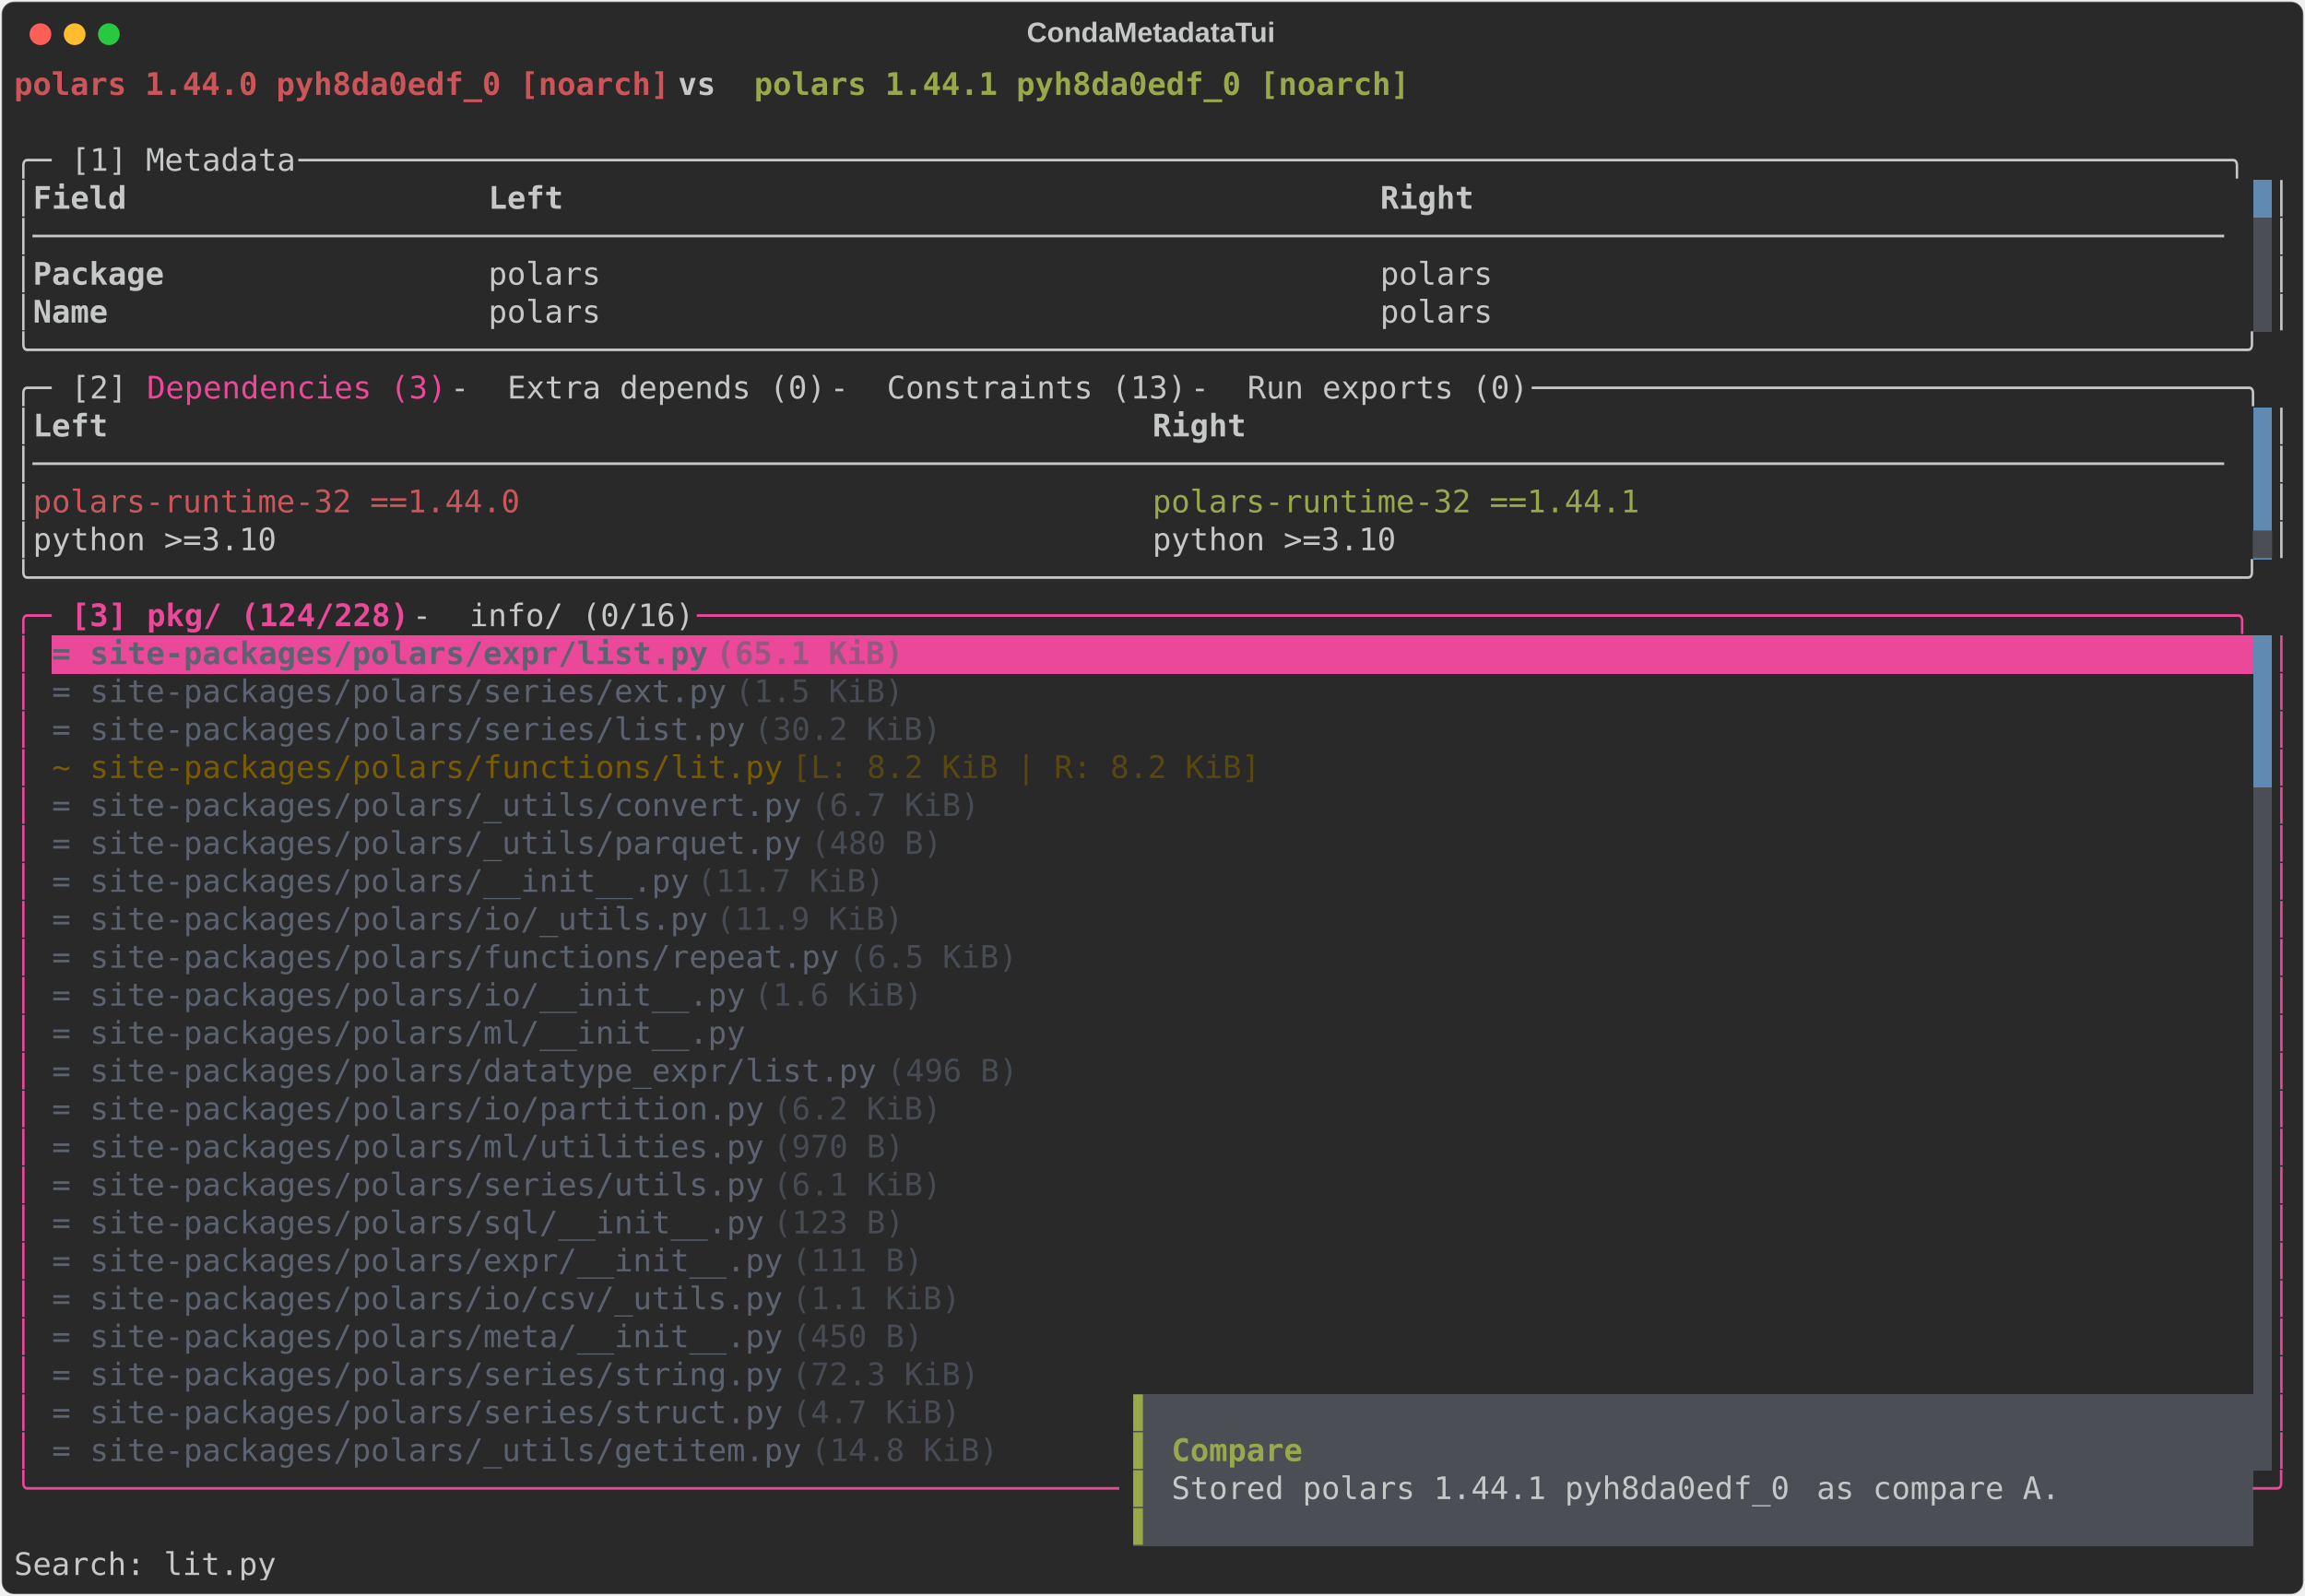
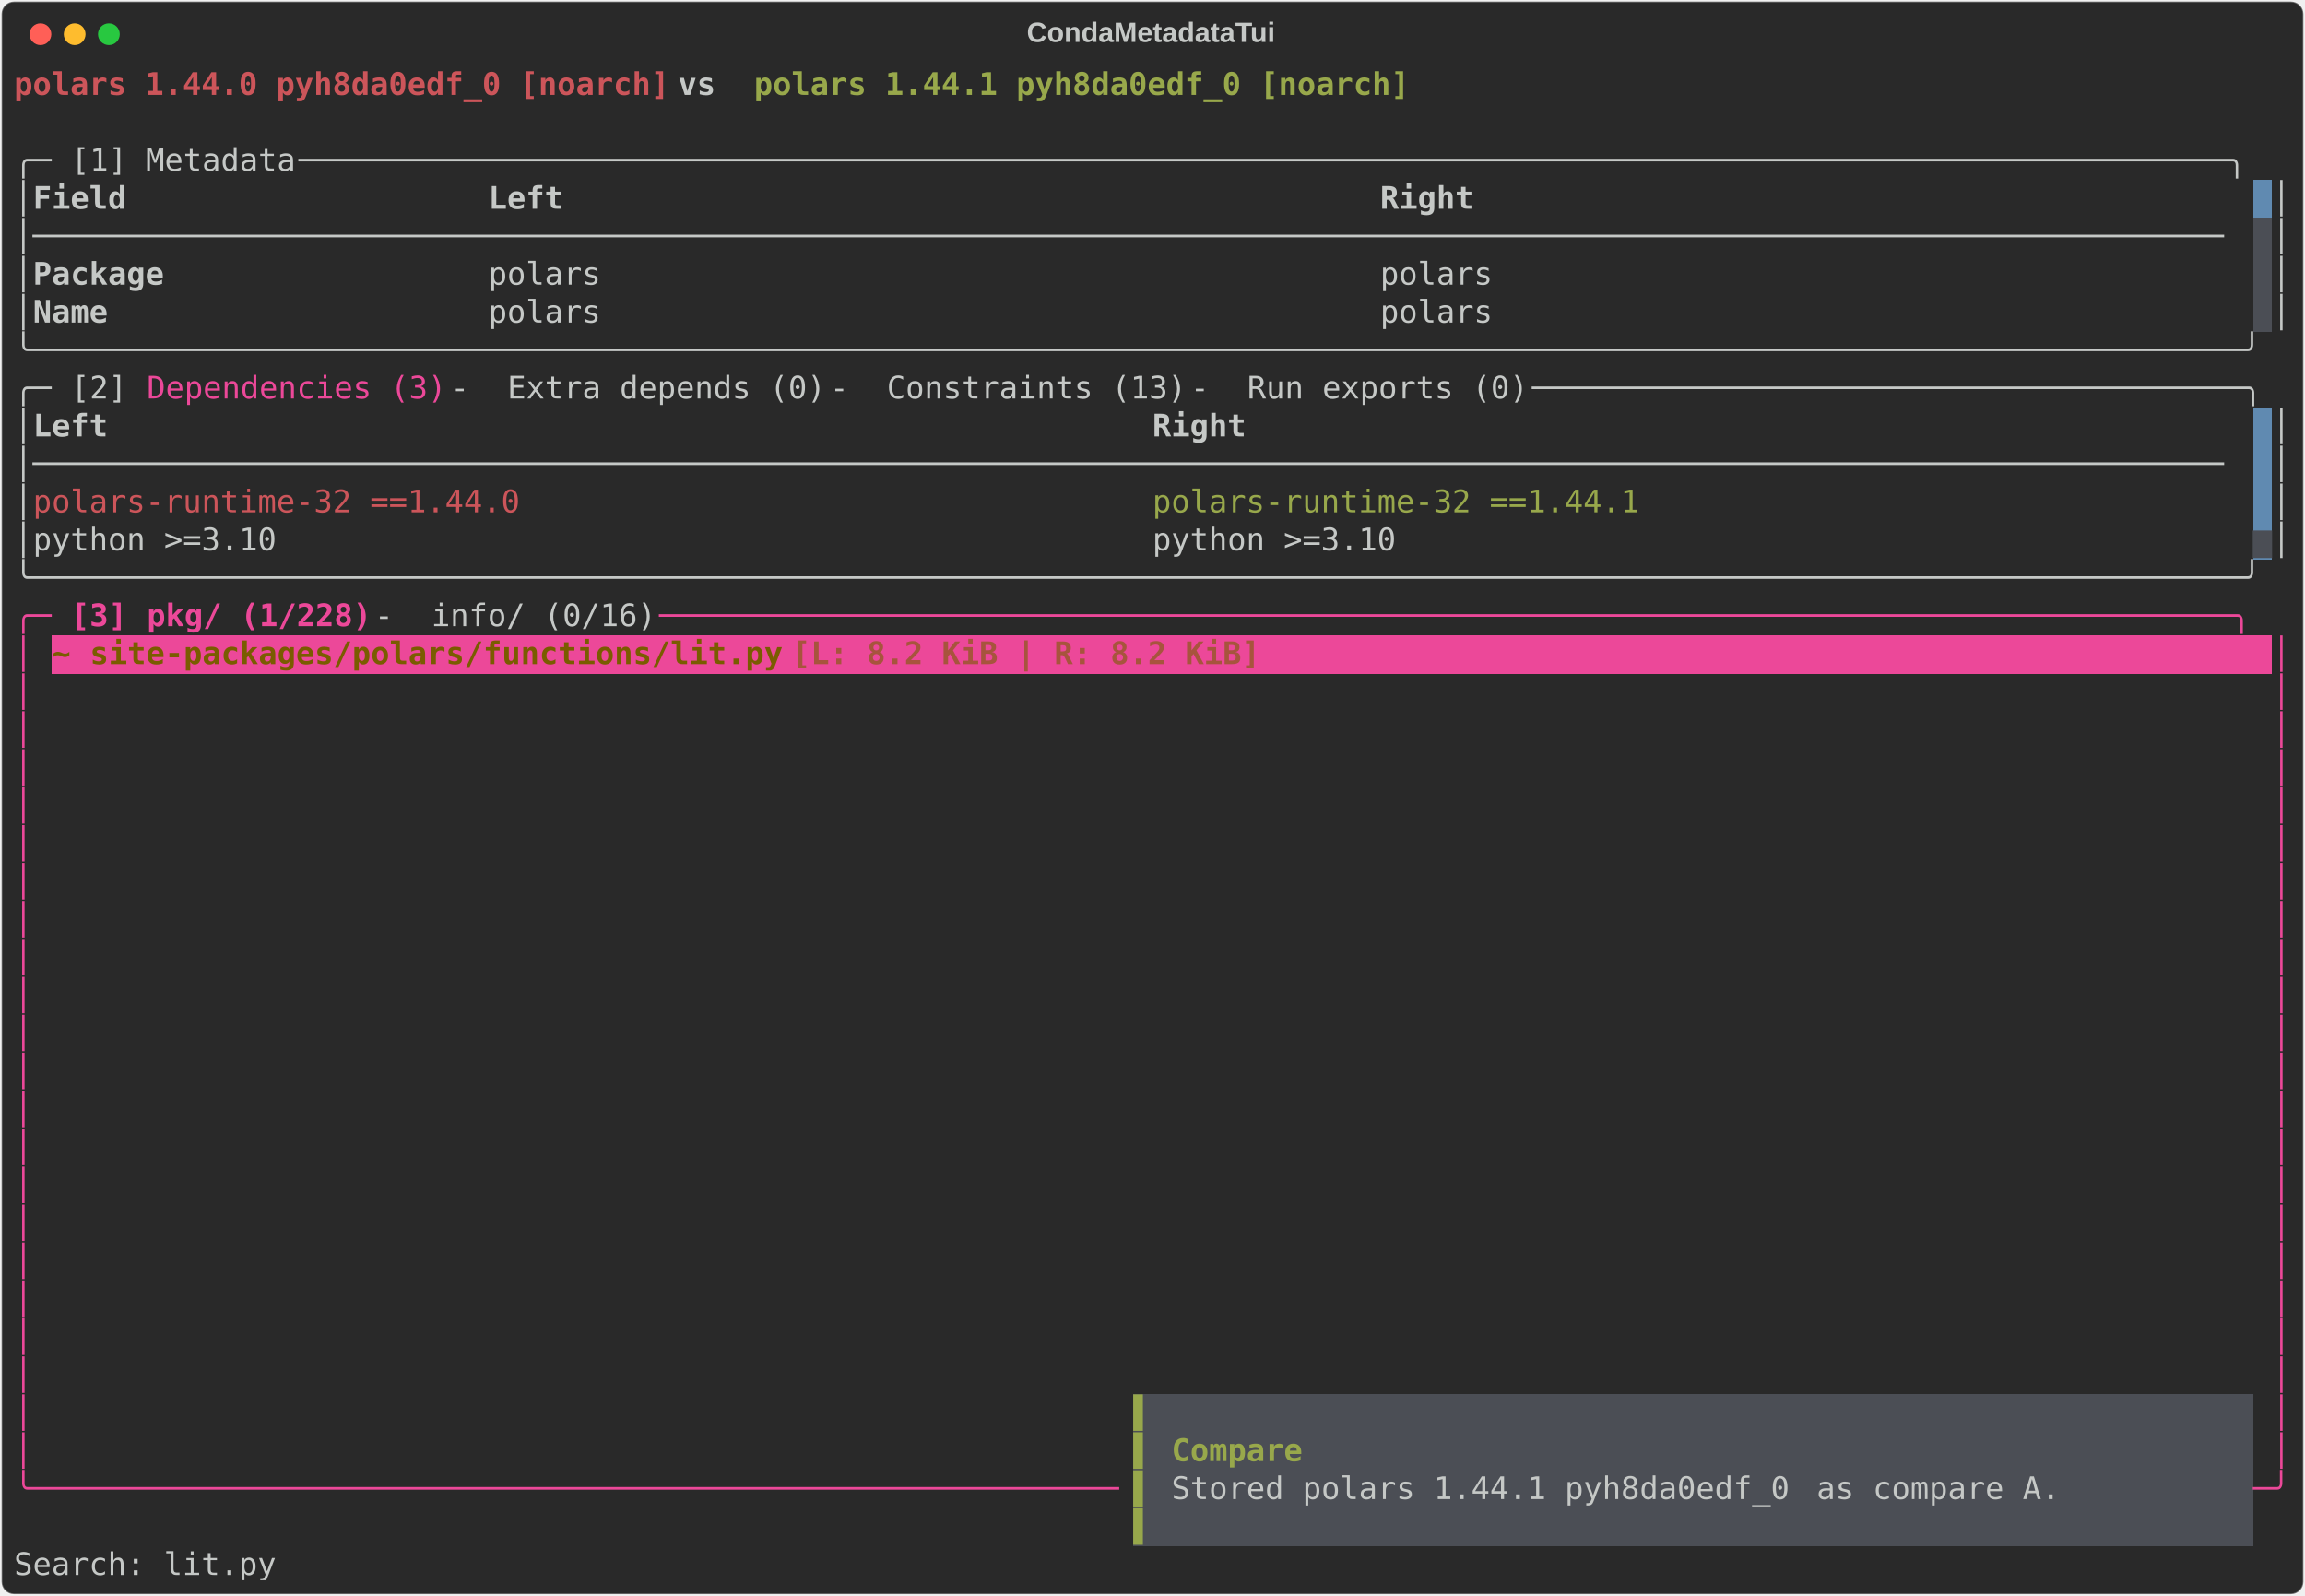
<svg xmlns="http://www.w3.org/2000/svg" class="rich-terminal" viewBox="0 0 1482 1026.0">
  <style>

    @font-face {
        font-family: "Fira Code";
        src: local("FiraCode-Regular"),
                url("https://cdnjs.cloudflare.com/ajax/libs/firacode/6.2.0/woff2/FiraCode-Regular.woff2") format("woff2"),
                url("https://cdnjs.cloudflare.com/ajax/libs/firacode/6.2.0/woff/FiraCode-Regular.woff") format("woff");
        font-style: normal;
        font-weight: 400;
    }
    @font-face {
        font-family: "Fira Code";
        src: local("FiraCode-Bold"),
                url("https://cdnjs.cloudflare.com/ajax/libs/firacode/6.2.0/woff2/FiraCode-Bold.woff2") format("woff2"),
                url("https://cdnjs.cloudflare.com/ajax/libs/firacode/6.2.0/woff/FiraCode-Bold.woff") format("woff");
        font-style: bold;
        font-weight: 700;
    }

    .terminal-matrix {
        font-family: Fira Code, monospace;
        font-size: 20px;
        line-height: 24.4px;
        font-variant-east-asian: full-width;
    }

    .terminal-title {
        font-size: 18px;
        font-weight: bold;
        font-family: arial;
    }

    .terminal-r1 { fill: #cc555a;font-weight: bold }
.terminal-r2 { fill: #c5c8c6;font-weight: bold }
.terminal-r3 { fill: #98a84b;font-weight: bold }
.terminal-r4 { fill: #c5c8c6 }
.terminal-r5 { fill: #292929 }
.terminal-r6 { fill: #ec4899 }
.terminal-r7 { fill: #cc555a }
.terminal-r8 { fill: #98a84b }
.terminal-r9 { fill: #4b4e55 }
.terminal-r10 { fill: #ec4899;font-weight: bold }
- .terminal-r11 { fill: #5c6370;font-weight: bold }
- .terminal-r12 { fill: #955880;font-weight: bold }
+ .terminal-r11 { fill: #7a5c00;font-weight: bold }
+ .terminal-r12 { fill: #a7543d;font-weight: bold }
.terminal-r13 { fill: #ffffff;font-weight: bold }
- .terminal-r14 { fill: #5c6370 }
- .terminal-r15 { fill: #474b53 }
- .terminal-r16 { fill: #7a5c00 }
- .terminal-r17 { fill: #594710 }
    </style>
  <defs>
    <clipPath id="terminal-clip-terminal">
      <rect x="0" y="0" width="1463.0" height="975.0" />
    </clipPath>
    <clipPath id="terminal-line-0">
      <rect x="0" y="1.5" width="1464" height="24.65" />
    </clipPath>
    <clipPath id="terminal-line-1">
      <rect x="0" y="25.9" width="1464" height="24.65" />
    </clipPath>
    <clipPath id="terminal-line-2">
      <rect x="0" y="50.3" width="1464" height="24.65" />
    </clipPath>
    <clipPath id="terminal-line-3">
      <rect x="0" y="74.7" width="1464" height="24.65" />
    </clipPath>
    <clipPath id="terminal-line-4">
      <rect x="0" y="99.1" width="1464" height="24.65" />
    </clipPath>
    <clipPath id="terminal-line-5">
      <rect x="0" y="123.5" width="1464" height="24.65" />
    </clipPath>
    <clipPath id="terminal-line-6">
      <rect x="0" y="147.9" width="1464" height="24.65" />
    </clipPath>
    <clipPath id="terminal-line-7">
      <rect x="0" y="172.3" width="1464" height="24.65" />
    </clipPath>
    <clipPath id="terminal-line-8">
      <rect x="0" y="196.7" width="1464" height="24.65" />
    </clipPath>
    <clipPath id="terminal-line-9">
      <rect x="0" y="221.1" width="1464" height="24.65" />
    </clipPath>
    <clipPath id="terminal-line-10">
      <rect x="0" y="245.5" width="1464" height="24.65" />
    </clipPath>
    <clipPath id="terminal-line-11">
      <rect x="0" y="269.9" width="1464" height="24.65" />
    </clipPath>
    <clipPath id="terminal-line-12">
      <rect x="0" y="294.3" width="1464" height="24.65" />
    </clipPath>
    <clipPath id="terminal-line-13">
      <rect x="0" y="318.7" width="1464" height="24.65" />
    </clipPath>
    <clipPath id="terminal-line-14">
      <rect x="0" y="343.1" width="1464" height="24.65" />
    </clipPath>
    <clipPath id="terminal-line-15">
      <rect x="0" y="367.5" width="1464" height="24.65" />
    </clipPath>
    <clipPath id="terminal-line-16">
      <rect x="0" y="391.9" width="1464" height="24.65" />
    </clipPath>
    <clipPath id="terminal-line-17">
      <rect x="0" y="416.3" width="1464" height="24.65" />
    </clipPath>
    <clipPath id="terminal-line-18">
      <rect x="0" y="440.7" width="1464" height="24.65" />
    </clipPath>
    <clipPath id="terminal-line-19">
      <rect x="0" y="465.1" width="1464" height="24.65" />
    </clipPath>
    <clipPath id="terminal-line-20">
      <rect x="0" y="489.5" width="1464" height="24.65" />
    </clipPath>
    <clipPath id="terminal-line-21">
      <rect x="0" y="513.9" width="1464" height="24.65" />
    </clipPath>
    <clipPath id="terminal-line-22">
      <rect x="0" y="538.3" width="1464" height="24.65" />
    </clipPath>
    <clipPath id="terminal-line-23">
      <rect x="0" y="562.7" width="1464" height="24.65" />
    </clipPath>
    <clipPath id="terminal-line-24">
      <rect x="0" y="587.1" width="1464" height="24.65" />
    </clipPath>
    <clipPath id="terminal-line-25">
      <rect x="0" y="611.5" width="1464" height="24.65" />
    </clipPath>
    <clipPath id="terminal-line-26">
      <rect x="0" y="635.9" width="1464" height="24.65" />
    </clipPath>
    <clipPath id="terminal-line-27">
      <rect x="0" y="660.3" width="1464" height="24.65" />
    </clipPath>
    <clipPath id="terminal-line-28">
      <rect x="0" y="684.7" width="1464" height="24.65" />
    </clipPath>
    <clipPath id="terminal-line-29">
      <rect x="0" y="709.1" width="1464" height="24.65" />
    </clipPath>
    <clipPath id="terminal-line-30">
      <rect x="0" y="733.5" width="1464" height="24.65" />
    </clipPath>
    <clipPath id="terminal-line-31">
      <rect x="0" y="757.9" width="1464" height="24.65" />
    </clipPath>
    <clipPath id="terminal-line-32">
      <rect x="0" y="782.3" width="1464" height="24.65" />
    </clipPath>
    <clipPath id="terminal-line-33">
      <rect x="0" y="806.7" width="1464" height="24.65" />
    </clipPath>
    <clipPath id="terminal-line-34">
      <rect x="0" y="831.1" width="1464" height="24.65" />
    </clipPath>
    <clipPath id="terminal-line-35">
      <rect x="0" y="855.5" width="1464" height="24.65" />
    </clipPath>
    <clipPath id="terminal-line-36">
      <rect x="0" y="879.9" width="1464" height="24.65" />
    </clipPath>
    <clipPath id="terminal-line-37">
      <rect x="0" y="904.3" width="1464" height="24.65" />
    </clipPath>
    <clipPath id="terminal-line-38">
      <rect x="0" y="928.7" width="1464" height="24.65" />
    </clipPath>
  </defs>
  <rect fill="#292929" stroke="rgba(255,255,255,0.35)" stroke-width="1" x="1" y="1" width="1480" height="1024" rx="8" />
  <text class="terminal-title" fill="#c5c8c6" text-anchor="middle" x="740" y="27">CondaMetadataTui</text>
  <g transform="translate(26,22)">
    <circle cx="0" cy="0" r="7" fill="#ff5f57" />
    <circle cx="22" cy="0" r="7" fill="#febc2e" />
    <circle cx="44" cy="0" r="7" fill="#28c840" />
  </g>
  <g transform="translate(9, 41)" clip-path="url(#terminal-clip-terminal)">
    <rect fill="#608ab1" x="1439.6" y="74.7" width="12.2" height="24.65" shape-rendering="crispEdges" />
    <rect fill="#4b4e55" x="1439.6" y="99.1" width="12.2" height="24.65" shape-rendering="crispEdges" />
    <rect fill="#4b4e55" x="1439.6" y="123.5" width="12.2" height="24.65" shape-rendering="crispEdges" />
    <rect fill="#4b4e55" x="1439.6" y="147.9" width="12.2" height="24.65" shape-rendering="crispEdges" />
    <rect fill="#608ab1" x="1439.6" y="221.1" width="12.2" height="24.65" shape-rendering="crispEdges" />
    <rect fill="#608ab1" x="1439.6" y="245.5" width="12.2" height="24.65" shape-rendering="crispEdges" />
    <rect fill="#608ab1" x="1439.6" y="269.9" width="12.2" height="24.65" shape-rendering="crispEdges" />
    <rect fill="#608ab1" x="1439.6" y="294.3" width="12.2" height="24.65" shape-rendering="crispEdges" />
    <rect fill="#ec4899" x="24.4" y="367.5" width="24.4" height="24.65" shape-rendering="crispEdges" />
-     <rect fill="#ec4899" x="48.8" y="367.5" width="402.6" height="24.65" shape-rendering="crispEdges" />
-     <rect fill="#ec4899" x="451.4" y="367.5" width="134.2" height="24.65" shape-rendering="crispEdges" />
-     <rect fill="#ec4899" x="585.6" y="367.5" width="854" height="24.65" shape-rendering="crispEdges" />
-     <rect fill="#608ab1" x="1439.6" y="367.5" width="12.2" height="24.65" shape-rendering="crispEdges" />
-     <rect fill="#608ab1" x="1439.6" y="391.9" width="12.2" height="24.65" shape-rendering="crispEdges" />
-     <rect fill="#608ab1" x="1439.6" y="416.3" width="12.2" height="24.65" shape-rendering="crispEdges" />
-     <rect fill="#608ab1" x="1439.6" y="440.7" width="12.2" height="24.65" shape-rendering="crispEdges" />
-     <rect fill="#4b4e55" x="1439.6" y="465.1" width="12.2" height="24.65" shape-rendering="crispEdges" />
-     <rect fill="#4b4e55" x="1439.6" y="489.5" width="12.2" height="24.65" shape-rendering="crispEdges" />
-     <rect fill="#4b4e55" x="1439.6" y="513.9" width="12.2" height="24.65" shape-rendering="crispEdges" />
-     <rect fill="#4b4e55" x="1439.6" y="538.3" width="12.2" height="24.65" shape-rendering="crispEdges" />
-     <rect fill="#4b4e55" x="1439.6" y="562.7" width="12.2" height="24.65" shape-rendering="crispEdges" />
-     <rect fill="#4b4e55" x="1439.6" y="587.1" width="12.2" height="24.65" shape-rendering="crispEdges" />
-     <rect fill="#4b4e55" x="1439.6" y="611.5" width="12.2" height="24.65" shape-rendering="crispEdges" />
-     <rect fill="#4b4e55" x="1439.6" y="635.9" width="12.2" height="24.65" shape-rendering="crispEdges" />
-     <rect fill="#4b4e55" x="1439.6" y="660.3" width="12.2" height="24.65" shape-rendering="crispEdges" />
-     <rect fill="#4b4e55" x="1439.6" y="684.7" width="12.2" height="24.65" shape-rendering="crispEdges" />
-     <rect fill="#4b4e55" x="1439.6" y="709.1" width="12.2" height="24.65" shape-rendering="crispEdges" />
-     <rect fill="#4b4e55" x="1439.6" y="733.5" width="12.2" height="24.65" shape-rendering="crispEdges" />
-     <rect fill="#4b4e55" x="1439.6" y="757.9" width="12.2" height="24.65" shape-rendering="crispEdges" />
-     <rect fill="#4b4e55" x="1439.6" y="782.3" width="12.2" height="24.65" shape-rendering="crispEdges" />
-     <rect fill="#4b4e55" x="1439.6" y="806.7" width="12.2" height="24.65" shape-rendering="crispEdges" />
-     <rect fill="#4b4e55" x="1439.6" y="831.1" width="12.2" height="24.65" shape-rendering="crispEdges" />
+     <rect fill="#ec4899" x="48.8" y="367.5" width="451.4" height="24.65" shape-rendering="crispEdges" />
+     <rect fill="#ec4899" x="500.2" y="367.5" width="317.2" height="24.65" shape-rendering="crispEdges" />
+     <rect fill="#ec4899" x="817.4" y="367.5" width="634.4" height="24.65" shape-rendering="crispEdges" />
    <rect fill="#4b4e55" x="719.8" y="855.5" width="12.2" height="24.65" shape-rendering="crispEdges" />
    <rect fill="#4b4e55" x="732" y="855.5" width="707.6" height="24.65" shape-rendering="crispEdges" />
-     <rect fill="#4b4e55" x="1439.6" y="855.5" width="12.2" height="24.65" shape-rendering="crispEdges" />
    <rect fill="#4b4e55" x="719.8" y="879.9" width="12.2" height="24.65" shape-rendering="crispEdges" />
    <rect fill="#4b4e55" x="732" y="879.9" width="12.2" height="24.65" shape-rendering="crispEdges" />
    <rect fill="#4b4e55" x="744.2" y="879.9" width="85.4" height="24.65" shape-rendering="crispEdges" />
    <rect fill="#4b4e55" x="829.6" y="879.9" width="610" height="24.65" shape-rendering="crispEdges" />
-     <rect fill="#4b4e55" x="1439.6" y="879.9" width="12.2" height="24.65" shape-rendering="crispEdges" />
    <rect fill="#4b4e55" x="719.8" y="904.3" width="12.2" height="24.65" shape-rendering="crispEdges" />
    <rect fill="#4b4e55" x="732" y="904.3" width="12.2" height="24.65" shape-rendering="crispEdges" />
    <rect fill="#4b4e55" x="744.2" y="904.3" width="414.8" height="24.65" shape-rendering="crispEdges" />
    <rect fill="#4b4e55" x="1159" y="904.3" width="170.8" height="24.65" shape-rendering="crispEdges" />
    <rect fill="#4b4e55" x="1329.8" y="904.3" width="109.8" height="24.65" shape-rendering="crispEdges" />
    <rect fill="#4b4e55" x="719.8" y="928.7" width="12.2" height="24.65" shape-rendering="crispEdges" />
    <rect fill="#4b4e55" x="732" y="928.7" width="707.6" height="24.65" shape-rendering="crispEdges" />
    <g class="terminal-matrix">
      <text class="terminal-r1" x="0" y="20" textLength="427" clip-path="url(#terminal-line-0)">polars 1.44.0 pyh8da0edf_0 [noarch]</text>
      <text class="terminal-r2" x="427" y="20" textLength="48.8" clip-path="url(#terminal-line-0)"> vs </text>
      <text class="terminal-r3" x="475.8" y="20" textLength="427" clip-path="url(#terminal-line-0)">polars 1.44.1 pyh8da0edf_0 [noarch]</text>
      <text class="terminal-r4" x="1464" y="20" textLength="12.2" clip-path="url(#terminal-line-0)">
</text>
      <text class="terminal-r4" x="1464" y="44.4" textLength="12.2" clip-path="url(#terminal-line-1)">
</text>
      <text class="terminal-r4" x="0" y="68.8" textLength="36.6" clip-path="url(#terminal-line-2)">╭─ </text>
      <text class="terminal-r4" x="36.6" y="68.8" textLength="146.4" clip-path="url(#terminal-line-2)">[1] Metadata</text>
      <text class="terminal-r4" x="183" y="68.8" textLength="1281" clip-path="url(#terminal-line-2)"> ───────────────────────────────────────────────────────────────────────────────────────────────────────╮</text>
      <text class="terminal-r4" x="1464" y="68.8" textLength="12.2" clip-path="url(#terminal-line-2)">
</text>
      <text class="terminal-r4" x="0" y="93.2" textLength="12.2" clip-path="url(#terminal-line-3)">│</text>
      <text class="terminal-r2" x="12.2" y="93.2" textLength="280.6" clip-path="url(#terminal-line-3)">Field                  </text>
      <text class="terminal-r2" x="305" y="93.2" textLength="561.2" clip-path="url(#terminal-line-3)">Left                                          </text>
      <text class="terminal-r2" x="878.4" y="93.2" textLength="561.2" clip-path="url(#terminal-line-3)">Right                                         </text>
      <text class="terminal-r4" x="1451.8" y="93.2" textLength="12.2" clip-path="url(#terminal-line-3)">│</text>
      <text class="terminal-r4" x="1464" y="93.2" textLength="12.2" clip-path="url(#terminal-line-3)">
</text>
      <text class="terminal-r4" x="0" y="117.6" textLength="1439.6" clip-path="url(#terminal-line-4)">│─────────────────────────────────────────────────────────────────────────────────────────────────────────────────────</text>
      <text class="terminal-r4" x="1451.8" y="117.6" textLength="12.2" clip-path="url(#terminal-line-4)">│</text>
      <text class="terminal-r4" x="1464" y="117.6" textLength="12.2" clip-path="url(#terminal-line-4)">
</text>
      <text class="terminal-r4" x="0" y="142" textLength="12.2" clip-path="url(#terminal-line-5)">│</text>
      <text class="terminal-r2" x="12.2" y="142" textLength="280.6" clip-path="url(#terminal-line-5)">Package                </text>
      <text class="terminal-r4" x="305" y="142" textLength="549" clip-path="url(#terminal-line-5)">polars                                       </text>
      <text class="terminal-r4" x="878.4" y="142" textLength="561.2" clip-path="url(#terminal-line-5)">polars                                        </text>
      <text class="terminal-r4" x="1451.8" y="142" textLength="12.2" clip-path="url(#terminal-line-5)">│</text>
      <text class="terminal-r4" x="1464" y="142" textLength="12.2" clip-path="url(#terminal-line-5)">
</text>
      <text class="terminal-r4" x="0" y="166.4" textLength="12.2" clip-path="url(#terminal-line-6)">│</text>
      <text class="terminal-r2" x="12.2" y="166.4" textLength="280.6" clip-path="url(#terminal-line-6)">Name                   </text>
      <text class="terminal-r4" x="305" y="166.4" textLength="549" clip-path="url(#terminal-line-6)">polars                                       </text>
      <text class="terminal-r4" x="878.4" y="166.4" textLength="561.2" clip-path="url(#terminal-line-6)">polars                                        </text>
      <text class="terminal-r4" x="1451.8" y="166.4" textLength="12.2" clip-path="url(#terminal-line-6)">│</text>
      <text class="terminal-r4" x="1464" y="166.4" textLength="12.2" clip-path="url(#terminal-line-6)">
</text>
      <text class="terminal-r4" x="0" y="190.8" textLength="1464" clip-path="url(#terminal-line-7)">╰──────────────────────────────────────────────────────────────────────────────────────────────────────────────────────╯</text>
      <text class="terminal-r4" x="1464" y="190.8" textLength="12.2" clip-path="url(#terminal-line-7)">
</text>
      <text class="terminal-r4" x="0" y="215.2" textLength="36.6" clip-path="url(#terminal-line-8)">╭─ </text>
      <text class="terminal-r4" x="36.6" y="215.2" textLength="48.8" clip-path="url(#terminal-line-8)">[2] </text>
      <text class="terminal-r6" x="85.4" y="215.2" textLength="195.2" clip-path="url(#terminal-line-8)">Dependencies (3)</text>
      <text class="terminal-r4" x="280.6" y="215.2" textLength="36.6" clip-path="url(#terminal-line-8)"> - </text>
      <text class="terminal-r4" x="317.2" y="215.2" textLength="207.4" clip-path="url(#terminal-line-8)">Extra depends (0)</text>
      <text class="terminal-r4" x="524.6" y="215.2" textLength="36.6" clip-path="url(#terminal-line-8)"> - </text>
      <text class="terminal-r4" x="561.2" y="215.2" textLength="195.2" clip-path="url(#terminal-line-8)">Constraints (13)</text>
      <text class="terminal-r4" x="756.4" y="215.2" textLength="36.6" clip-path="url(#terminal-line-8)"> - </text>
      <text class="terminal-r4" x="793" y="215.2" textLength="183" clip-path="url(#terminal-line-8)">Run exports (0)</text>
      <text class="terminal-r4" x="976" y="215.2" textLength="488" clip-path="url(#terminal-line-8)"> ──────────────────────────────────────╮</text>
      <text class="terminal-r4" x="1464" y="215.2" textLength="12.2" clip-path="url(#terminal-line-8)">
</text>
      <text class="terminal-r4" x="0" y="239.6" textLength="12.2" clip-path="url(#terminal-line-9)">│</text>
      <text class="terminal-r2" x="12.2" y="239.6" textLength="707.6" clip-path="url(#terminal-line-9)">Left                                                      </text>
      <text class="terminal-r2" x="732" y="239.6" textLength="707.6" clip-path="url(#terminal-line-9)">Right                                                     </text>
      <text class="terminal-r4" x="1451.8" y="239.6" textLength="12.2" clip-path="url(#terminal-line-9)">│</text>
      <text class="terminal-r4" x="1464" y="239.6" textLength="12.2" clip-path="url(#terminal-line-9)">
</text>
      <text class="terminal-r4" x="0" y="264" textLength="1439.6" clip-path="url(#terminal-line-10)">│─────────────────────────────────────────────────────────────────────────────────────────────────────────────────────</text>
      <text class="terminal-r4" x="1451.8" y="264" textLength="12.2" clip-path="url(#terminal-line-10)">│</text>
      <text class="terminal-r4" x="1464" y="264" textLength="12.2" clip-path="url(#terminal-line-10)">
</text>
      <text class="terminal-r4" x="0" y="288.4" textLength="12.2" clip-path="url(#terminal-line-11)">│</text>
      <text class="terminal-r7" x="12.2" y="288.4" textLength="695.4" clip-path="url(#terminal-line-11)">polars-runtime-32 ==1.44.0                               </text>
      <text class="terminal-r8" x="732" y="288.4" textLength="707.6" clip-path="url(#terminal-line-11)">polars-runtime-32 ==1.44.1                                </text>
      <text class="terminal-r4" x="1451.8" y="288.4" textLength="12.2" clip-path="url(#terminal-line-11)">│</text>
      <text class="terminal-r4" x="1464" y="288.4" textLength="12.2" clip-path="url(#terminal-line-11)">
</text>
      <text class="terminal-r4" x="0" y="312.8" textLength="12.2" clip-path="url(#terminal-line-12)">│</text>
      <text class="terminal-r4" x="12.2" y="312.8" textLength="695.4" clip-path="url(#terminal-line-12)">python &gt;=3.10                                            </text>
      <text class="terminal-r4" x="732" y="312.8" textLength="707.6" clip-path="url(#terminal-line-12)">python &gt;=3.10                                             </text>
      <text class="terminal-r9" x="1439.6" y="312.8" textLength="12.2" clip-path="url(#terminal-line-12)">▆</text>
      <text class="terminal-r4" x="1451.8" y="312.8" textLength="12.2" clip-path="url(#terminal-line-12)">│</text>
      <text class="terminal-r4" x="1464" y="312.8" textLength="12.2" clip-path="url(#terminal-line-12)">
</text>
      <text class="terminal-r4" x="0" y="337.2" textLength="1464" clip-path="url(#terminal-line-13)">╰──────────────────────────────────────────────────────────────────────────────────────────────────────────────────────╯</text>
      <text class="terminal-r4" x="1464" y="337.2" textLength="12.2" clip-path="url(#terminal-line-13)">
</text>
      <text class="terminal-r6" x="0" y="361.6" textLength="36.6" clip-path="url(#terminal-line-14)">╭─ </text>
      <text class="terminal-r10" x="36.6" y="361.6" textLength="48.8" clip-path="url(#terminal-line-14)">[3] </text>
-       <text class="terminal-r10" x="85.4" y="361.6" textLength="170.8" clip-path="url(#terminal-line-14)">pkg/ (124/228)</text>
-       <text class="terminal-r4" x="256.2" y="361.6" textLength="36.6" clip-path="url(#terminal-line-14)"> - </text>
-       <text class="terminal-r4" x="292.8" y="361.6" textLength="146.4" clip-path="url(#terminal-line-14)">info/ (0/16)</text>
-       <text class="terminal-r6" x="439.2" y="361.6" textLength="1024.8" clip-path="url(#terminal-line-14)"> ──────────────────────────────────────────────────────────────────────────────────╮</text>
+       <text class="terminal-r10" x="85.4" y="361.6" textLength="146.4" clip-path="url(#terminal-line-14)">pkg/ (1/228)</text>
+       <text class="terminal-r4" x="231.8" y="361.6" textLength="36.6" clip-path="url(#terminal-line-14)"> - </text>
+       <text class="terminal-r4" x="268.4" y="361.6" textLength="146.4" clip-path="url(#terminal-line-14)">info/ (0/16)</text>
+       <text class="terminal-r6" x="414.8" y="361.6" textLength="1049.2" clip-path="url(#terminal-line-14)"> ────────────────────────────────────────────────────────────────────────────────────╮</text>
      <text class="terminal-r4" x="1464" y="361.6" textLength="12.2" clip-path="url(#terminal-line-14)">
</text>
      <text class="terminal-r6" x="0" y="386" textLength="12.2" clip-path="url(#terminal-line-15)">│</text>
-       <text class="terminal-r11" x="24.4" y="386" textLength="24.4" clip-path="url(#terminal-line-15)">= </text>
-       <text class="terminal-r11" x="48.8" y="386" textLength="402.6" clip-path="url(#terminal-line-15)">site-packages/polars/expr/list.py</text>
-       <text class="terminal-r12" x="451.4" y="386" textLength="134.2" clip-path="url(#terminal-line-15)"> (65.1 KiB)</text>
+       <text class="terminal-r11" x="24.4" y="386" textLength="24.4" clip-path="url(#terminal-line-15)">~ </text>
+       <text class="terminal-r11" x="48.8" y="386" textLength="451.4" clip-path="url(#terminal-line-15)">site-packages/polars/functions/lit.py</text>
+       <text class="terminal-r12" x="500.2" y="386" textLength="317.2" clip-path="url(#terminal-line-15)"> [L: 8.2 KiB | R: 8.2 KiB]</text>
      <text class="terminal-r6" x="1451.8" y="386" textLength="12.2" clip-path="url(#terminal-line-15)">│</text>
      <text class="terminal-r4" x="1464" y="386" textLength="12.2" clip-path="url(#terminal-line-15)">
</text>
      <text class="terminal-r6" x="0" y="410.4" textLength="12.2" clip-path="url(#terminal-line-16)">│</text>
-       <text class="terminal-r14" x="24.4" y="410.4" textLength="24.4" clip-path="url(#terminal-line-16)">= </text>
-       <text class="terminal-r14" x="48.8" y="410.4" textLength="414.8" clip-path="url(#terminal-line-16)">site-packages/polars/series/ext.py</text>
-       <text class="terminal-r15" x="463.6" y="410.4" textLength="122" clip-path="url(#terminal-line-16)"> (1.5 KiB)</text>
      <text class="terminal-r6" x="1451.8" y="410.4" textLength="12.2" clip-path="url(#terminal-line-16)">│</text>
      <text class="terminal-r4" x="1464" y="410.4" textLength="12.2" clip-path="url(#terminal-line-16)">
</text>
      <text class="terminal-r6" x="0" y="434.8" textLength="12.2" clip-path="url(#terminal-line-17)">│</text>
-       <text class="terminal-r14" x="24.4" y="434.8" textLength="24.4" clip-path="url(#terminal-line-17)">= </text>
-       <text class="terminal-r14" x="48.8" y="434.8" textLength="427" clip-path="url(#terminal-line-17)">site-packages/polars/series/list.py</text>
-       <text class="terminal-r15" x="475.8" y="434.8" textLength="134.2" clip-path="url(#terminal-line-17)"> (30.2 KiB)</text>
      <text class="terminal-r6" x="1451.8" y="434.8" textLength="12.2" clip-path="url(#terminal-line-17)">│</text>
      <text class="terminal-r4" x="1464" y="434.8" textLength="12.2" clip-path="url(#terminal-line-17)">
</text>
      <text class="terminal-r6" x="0" y="459.2" textLength="12.2" clip-path="url(#terminal-line-18)">│</text>
-       <text class="terminal-r16" x="24.4" y="459.2" textLength="24.4" clip-path="url(#terminal-line-18)">~ </text>
-       <text class="terminal-r16" x="48.8" y="459.2" textLength="451.4" clip-path="url(#terminal-line-18)">site-packages/polars/functions/lit.py</text>
-       <text class="terminal-r17" x="500.2" y="459.2" textLength="317.2" clip-path="url(#terminal-line-18)"> [L: 8.2 KiB | R: 8.2 KiB]</text>
      <text class="terminal-r6" x="1451.8" y="459.2" textLength="12.2" clip-path="url(#terminal-line-18)">│</text>
      <text class="terminal-r4" x="1464" y="459.2" textLength="12.2" clip-path="url(#terminal-line-18)">
</text>
      <text class="terminal-r6" x="0" y="483.6" textLength="12.2" clip-path="url(#terminal-line-19)">│</text>
-       <text class="terminal-r14" x="24.4" y="483.6" textLength="24.4" clip-path="url(#terminal-line-19)">= </text>
-       <text class="terminal-r14" x="48.8" y="483.6" textLength="463.6" clip-path="url(#terminal-line-19)">site-packages/polars/_utils/convert.py</text>
-       <text class="terminal-r15" x="512.4" y="483.6" textLength="122" clip-path="url(#terminal-line-19)"> (6.7 KiB)</text>
      <text class="terminal-r6" x="1451.8" y="483.6" textLength="12.2" clip-path="url(#terminal-line-19)">│</text>
      <text class="terminal-r4" x="1464" y="483.6" textLength="12.2" clip-path="url(#terminal-line-19)">
</text>
      <text class="terminal-r6" x="0" y="508" textLength="12.2" clip-path="url(#terminal-line-20)">│</text>
-       <text class="terminal-r14" x="24.4" y="508" textLength="24.4" clip-path="url(#terminal-line-20)">= </text>
-       <text class="terminal-r14" x="48.8" y="508" textLength="463.6" clip-path="url(#terminal-line-20)">site-packages/polars/_utils/parquet.py</text>
-       <text class="terminal-r15" x="512.4" y="508" textLength="97.6" clip-path="url(#terminal-line-20)"> (480 B)</text>
      <text class="terminal-r6" x="1451.8" y="508" textLength="12.2" clip-path="url(#terminal-line-20)">│</text>
      <text class="terminal-r4" x="1464" y="508" textLength="12.2" clip-path="url(#terminal-line-20)">
</text>
      <text class="terminal-r6" x="0" y="532.4" textLength="12.2" clip-path="url(#terminal-line-21)">│</text>
-       <text class="terminal-r14" x="24.4" y="532.4" textLength="24.4" clip-path="url(#terminal-line-21)">= </text>
-       <text class="terminal-r14" x="48.8" y="532.4" textLength="390.4" clip-path="url(#terminal-line-21)">site-packages/polars/__init__.py</text>
-       <text class="terminal-r15" x="439.2" y="532.4" textLength="134.2" clip-path="url(#terminal-line-21)"> (11.7 KiB)</text>
      <text class="terminal-r6" x="1451.8" y="532.4" textLength="12.2" clip-path="url(#terminal-line-21)">│</text>
      <text class="terminal-r4" x="1464" y="532.4" textLength="12.2" clip-path="url(#terminal-line-21)">
</text>
      <text class="terminal-r6" x="0" y="556.8" textLength="12.2" clip-path="url(#terminal-line-22)">│</text>
-       <text class="terminal-r14" x="24.4" y="556.8" textLength="24.4" clip-path="url(#terminal-line-22)">= </text>
-       <text class="terminal-r14" x="48.8" y="556.8" textLength="402.6" clip-path="url(#terminal-line-22)">site-packages/polars/io/_utils.py</text>
-       <text class="terminal-r15" x="451.4" y="556.8" textLength="134.2" clip-path="url(#terminal-line-22)"> (11.9 KiB)</text>
      <text class="terminal-r6" x="1451.8" y="556.8" textLength="12.2" clip-path="url(#terminal-line-22)">│</text>
      <text class="terminal-r4" x="1464" y="556.8" textLength="12.2" clip-path="url(#terminal-line-22)">
</text>
      <text class="terminal-r6" x="0" y="581.2" textLength="12.2" clip-path="url(#terminal-line-23)">│</text>
-       <text class="terminal-r14" x="24.4" y="581.2" textLength="24.4" clip-path="url(#terminal-line-23)">= </text>
-       <text class="terminal-r14" x="48.8" y="581.2" textLength="488" clip-path="url(#terminal-line-23)">site-packages/polars/functions/repeat.py</text>
-       <text class="terminal-r15" x="536.8" y="581.2" textLength="122" clip-path="url(#terminal-line-23)"> (6.5 KiB)</text>
      <text class="terminal-r6" x="1451.8" y="581.2" textLength="12.2" clip-path="url(#terminal-line-23)">│</text>
      <text class="terminal-r4" x="1464" y="581.2" textLength="12.2" clip-path="url(#terminal-line-23)">
</text>
      <text class="terminal-r6" x="0" y="605.6" textLength="12.2" clip-path="url(#terminal-line-24)">│</text>
-       <text class="terminal-r14" x="24.4" y="605.6" textLength="24.4" clip-path="url(#terminal-line-24)">= </text>
-       <text class="terminal-r14" x="48.8" y="605.6" textLength="427" clip-path="url(#terminal-line-24)">site-packages/polars/io/__init__.py</text>
-       <text class="terminal-r15" x="475.8" y="605.6" textLength="122" clip-path="url(#terminal-line-24)"> (1.6 KiB)</text>
      <text class="terminal-r6" x="1451.8" y="605.6" textLength="12.2" clip-path="url(#terminal-line-24)">│</text>
      <text class="terminal-r4" x="1464" y="605.6" textLength="12.2" clip-path="url(#terminal-line-24)">
</text>
      <text class="terminal-r6" x="0" y="630" textLength="12.2" clip-path="url(#terminal-line-25)">│</text>
-       <text class="terminal-r14" x="24.4" y="630" textLength="24.4" clip-path="url(#terminal-line-25)">= </text>
-       <text class="terminal-r14" x="48.8" y="630" textLength="427" clip-path="url(#terminal-line-25)">site-packages/polars/ml/__init__.py</text>
      <text class="terminal-r6" x="1451.8" y="630" textLength="12.2" clip-path="url(#terminal-line-25)">│</text>
      <text class="terminal-r4" x="1464" y="630" textLength="12.2" clip-path="url(#terminal-line-25)">
</text>
      <text class="terminal-r6" x="0" y="654.4" textLength="12.2" clip-path="url(#terminal-line-26)">│</text>
-       <text class="terminal-r14" x="24.4" y="654.4" textLength="24.4" clip-path="url(#terminal-line-26)">= </text>
-       <text class="terminal-r14" x="48.8" y="654.4" textLength="512.4" clip-path="url(#terminal-line-26)">site-packages/polars/datatype_expr/list.py</text>
-       <text class="terminal-r15" x="561.2" y="654.4" textLength="97.6" clip-path="url(#terminal-line-26)"> (496 B)</text>
      <text class="terminal-r6" x="1451.8" y="654.4" textLength="12.2" clip-path="url(#terminal-line-26)">│</text>
      <text class="terminal-r4" x="1464" y="654.4" textLength="12.2" clip-path="url(#terminal-line-26)">
</text>
      <text class="terminal-r6" x="0" y="678.8" textLength="12.2" clip-path="url(#terminal-line-27)">│</text>
-       <text class="terminal-r14" x="24.4" y="678.8" textLength="24.4" clip-path="url(#terminal-line-27)">= </text>
-       <text class="terminal-r14" x="48.8" y="678.8" textLength="439.2" clip-path="url(#terminal-line-27)">site-packages/polars/io/partition.py</text>
-       <text class="terminal-r15" x="488" y="678.8" textLength="122" clip-path="url(#terminal-line-27)"> (6.2 KiB)</text>
      <text class="terminal-r6" x="1451.8" y="678.8" textLength="12.2" clip-path="url(#terminal-line-27)">│</text>
      <text class="terminal-r4" x="1464" y="678.8" textLength="12.2" clip-path="url(#terminal-line-27)">
</text>
      <text class="terminal-r6" x="0" y="703.2" textLength="12.2" clip-path="url(#terminal-line-28)">│</text>
-       <text class="terminal-r14" x="24.4" y="703.2" textLength="24.4" clip-path="url(#terminal-line-28)">= </text>
-       <text class="terminal-r14" x="48.8" y="703.2" textLength="439.2" clip-path="url(#terminal-line-28)">site-packages/polars/ml/utilities.py</text>
-       <text class="terminal-r15" x="488" y="703.2" textLength="97.6" clip-path="url(#terminal-line-28)"> (970 B)</text>
      <text class="terminal-r6" x="1451.8" y="703.2" textLength="12.2" clip-path="url(#terminal-line-28)">│</text>
      <text class="terminal-r4" x="1464" y="703.2" textLength="12.2" clip-path="url(#terminal-line-28)">
</text>
      <text class="terminal-r6" x="0" y="727.6" textLength="12.2" clip-path="url(#terminal-line-29)">│</text>
-       <text class="terminal-r14" x="24.4" y="727.6" textLength="24.4" clip-path="url(#terminal-line-29)">= </text>
-       <text class="terminal-r14" x="48.8" y="727.6" textLength="439.2" clip-path="url(#terminal-line-29)">site-packages/polars/series/utils.py</text>
-       <text class="terminal-r15" x="488" y="727.6" textLength="122" clip-path="url(#terminal-line-29)"> (6.1 KiB)</text>
      <text class="terminal-r6" x="1451.8" y="727.6" textLength="12.2" clip-path="url(#terminal-line-29)">│</text>
      <text class="terminal-r4" x="1464" y="727.6" textLength="12.2" clip-path="url(#terminal-line-29)">
</text>
      <text class="terminal-r6" x="0" y="752" textLength="12.2" clip-path="url(#terminal-line-30)">│</text>
-       <text class="terminal-r14" x="24.4" y="752" textLength="24.4" clip-path="url(#terminal-line-30)">= </text>
-       <text class="terminal-r14" x="48.8" y="752" textLength="439.2" clip-path="url(#terminal-line-30)">site-packages/polars/sql/__init__.py</text>
-       <text class="terminal-r15" x="488" y="752" textLength="97.6" clip-path="url(#terminal-line-30)"> (123 B)</text>
      <text class="terminal-r6" x="1451.8" y="752" textLength="12.2" clip-path="url(#terminal-line-30)">│</text>
      <text class="terminal-r4" x="1464" y="752" textLength="12.2" clip-path="url(#terminal-line-30)">
</text>
      <text class="terminal-r6" x="0" y="776.4" textLength="12.2" clip-path="url(#terminal-line-31)">│</text>
-       <text class="terminal-r14" x="24.4" y="776.4" textLength="24.4" clip-path="url(#terminal-line-31)">= </text>
-       <text class="terminal-r14" x="48.8" y="776.4" textLength="451.4" clip-path="url(#terminal-line-31)">site-packages/polars/expr/__init__.py</text>
-       <text class="terminal-r15" x="500.2" y="776.4" textLength="97.6" clip-path="url(#terminal-line-31)"> (111 B)</text>
      <text class="terminal-r6" x="1451.8" y="776.4" textLength="12.2" clip-path="url(#terminal-line-31)">│</text>
      <text class="terminal-r4" x="1464" y="776.4" textLength="12.2" clip-path="url(#terminal-line-31)">
</text>
      <text class="terminal-r6" x="0" y="800.8" textLength="12.2" clip-path="url(#terminal-line-32)">│</text>
-       <text class="terminal-r14" x="24.4" y="800.8" textLength="24.4" clip-path="url(#terminal-line-32)">= </text>
-       <text class="terminal-r14" x="48.8" y="800.8" textLength="451.4" clip-path="url(#terminal-line-32)">site-packages/polars/io/csv/_utils.py</text>
-       <text class="terminal-r15" x="500.2" y="800.8" textLength="122" clip-path="url(#terminal-line-32)"> (1.1 KiB)</text>
      <text class="terminal-r6" x="1451.8" y="800.8" textLength="12.2" clip-path="url(#terminal-line-32)">│</text>
      <text class="terminal-r4" x="1464" y="800.8" textLength="12.2" clip-path="url(#terminal-line-32)">
</text>
      <text class="terminal-r6" x="0" y="825.2" textLength="12.2" clip-path="url(#terminal-line-33)">│</text>
-       <text class="terminal-r14" x="24.4" y="825.2" textLength="24.4" clip-path="url(#terminal-line-33)">= </text>
-       <text class="terminal-r14" x="48.8" y="825.2" textLength="451.4" clip-path="url(#terminal-line-33)">site-packages/polars/meta/__init__.py</text>
-       <text class="terminal-r15" x="500.2" y="825.2" textLength="97.6" clip-path="url(#terminal-line-33)"> (450 B)</text>
      <text class="terminal-r6" x="1451.8" y="825.2" textLength="12.2" clip-path="url(#terminal-line-33)">│</text>
      <text class="terminal-r4" x="1464" y="825.2" textLength="12.2" clip-path="url(#terminal-line-33)">
</text>
      <text class="terminal-r6" x="0" y="849.6" textLength="12.2" clip-path="url(#terminal-line-34)">│</text>
-       <text class="terminal-r14" x="24.4" y="849.6" textLength="24.4" clip-path="url(#terminal-line-34)">= </text>
-       <text class="terminal-r14" x="48.8" y="849.6" textLength="451.4" clip-path="url(#terminal-line-34)">site-packages/polars/series/string.py</text>
-       <text class="terminal-r15" x="500.2" y="849.6" textLength="134.2" clip-path="url(#terminal-line-34)"> (72.3 KiB)</text>
      <text class="terminal-r6" x="1451.8" y="849.6" textLength="12.2" clip-path="url(#terminal-line-34)">│</text>
      <text class="terminal-r4" x="1464" y="849.6" textLength="12.2" clip-path="url(#terminal-line-34)">
</text>
      <text class="terminal-r6" x="0" y="874" textLength="12.2" clip-path="url(#terminal-line-35)">│</text>
-       <text class="terminal-r14" x="24.4" y="874" textLength="24.4" clip-path="url(#terminal-line-35)">= </text>
-       <text class="terminal-r14" x="48.8" y="874" textLength="451.4" clip-path="url(#terminal-line-35)">site-packages/polars/series/struct.py</text>
-       <text class="terminal-r15" x="500.2" y="874" textLength="122" clip-path="url(#terminal-line-35)"> (4.7 KiB)</text>
      <text class="terminal-r8" x="719.8" y="874" textLength="12.2" clip-path="url(#terminal-line-35)">▌</text>
      <text class="terminal-r6" x="1451.8" y="874" textLength="12.2" clip-path="url(#terminal-line-35)">│</text>
      <text class="terminal-r4" x="1464" y="874" textLength="12.2" clip-path="url(#terminal-line-35)">
</text>
      <text class="terminal-r6" x="0" y="898.4" textLength="12.2" clip-path="url(#terminal-line-36)">│</text>
-       <text class="terminal-r14" x="24.4" y="898.4" textLength="24.4" clip-path="url(#terminal-line-36)">= </text>
-       <text class="terminal-r14" x="48.8" y="898.4" textLength="463.6" clip-path="url(#terminal-line-36)">site-packages/polars/_utils/getitem.py</text>
-       <text class="terminal-r15" x="512.4" y="898.4" textLength="134.2" clip-path="url(#terminal-line-36)"> (14.8 KiB)</text>
      <text class="terminal-r8" x="719.8" y="898.4" textLength="12.2" clip-path="url(#terminal-line-36)">▌</text>
      <text class="terminal-r3" x="744.2" y="898.4" textLength="85.4" clip-path="url(#terminal-line-36)">Compare</text>
      <text class="terminal-r6" x="1451.8" y="898.4" textLength="12.2" clip-path="url(#terminal-line-36)">│</text>
      <text class="terminal-r4" x="1464" y="898.4" textLength="12.2" clip-path="url(#terminal-line-36)">
</text>
      <text class="terminal-r6" x="0" y="922.8" textLength="719.8" clip-path="url(#terminal-line-37)">╰──────────────────────────────────────────────────────────</text>
      <text class="terminal-r8" x="719.8" y="922.8" textLength="12.2" clip-path="url(#terminal-line-37)">▌</text>
      <text class="terminal-r4" x="744.2" y="922.8" textLength="414.8" clip-path="url(#terminal-line-37)">Stored polars 1.44.1 pyh8da0edf_0 </text>
      <text class="terminal-r4" x="1159" y="922.8" textLength="170.8" clip-path="url(#terminal-line-37)"> as compare A.</text>
      <text class="terminal-r6" x="1439.6" y="922.8" textLength="24.4" clip-path="url(#terminal-line-37)">─╯</text>
      <text class="terminal-r4" x="1464" y="922.8" textLength="12.2" clip-path="url(#terminal-line-37)">
</text>
      <text class="terminal-r8" x="719.8" y="947.2" textLength="12.2" clip-path="url(#terminal-line-38)">▌</text>
      <text class="terminal-r4" x="1464" y="947.2" textLength="12.2" clip-path="url(#terminal-line-38)">
</text>
      <text class="terminal-r4" x="0" y="971.6" textLength="183" clip-path="url(#terminal-line-39)">Search: lit.py_</text>
    </g>
  </g>
</svg>
